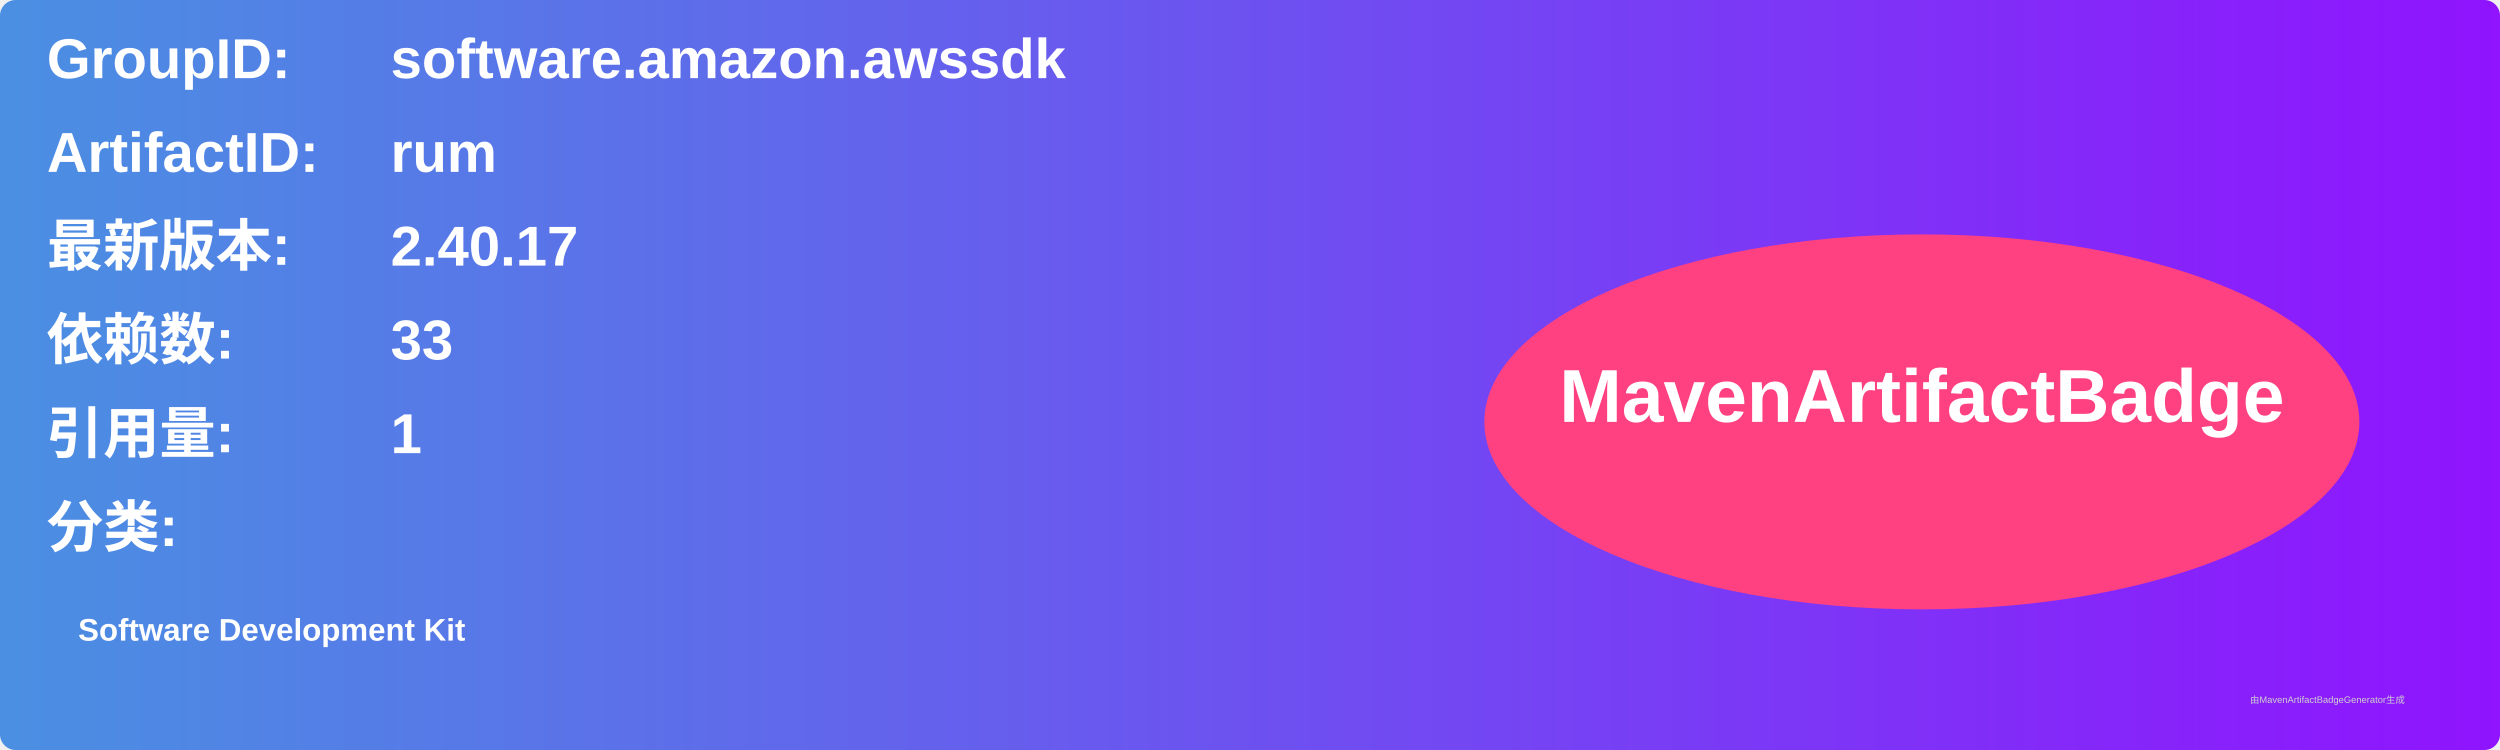
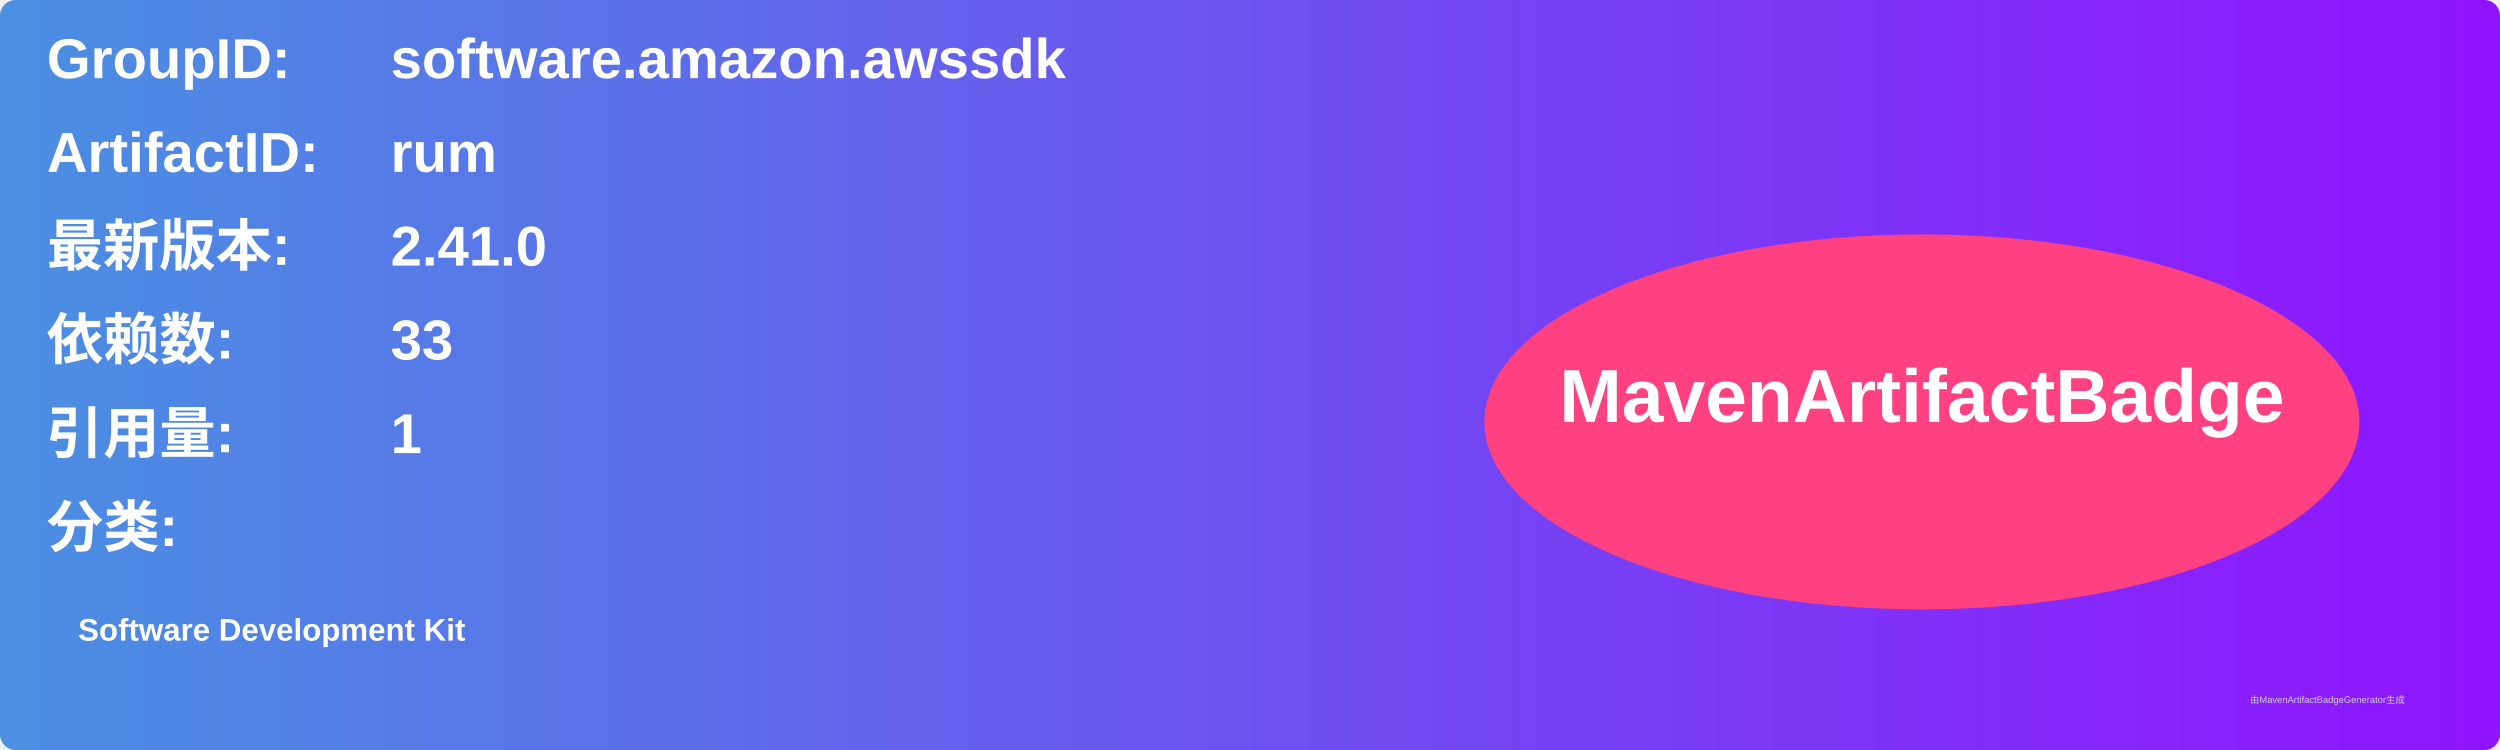
<svg xmlns="http://www.w3.org/2000/svg" width="800" height="240" viewBox="0 0 800 240">
  <linearGradient id="grad" x1="0%" y1="0%" x2="100%" y2="0%">
    <stop offset="0%" stop-color="#4a90e2" />
    <stop offset="100%" stop-color="#9013fe" />
  </linearGradient>
  <rect width="100%" height="100%" rx="5" ry="5" fill="url(#grad)" />
  <g transform="translate(15, 15)">
    <text x="0" y="10" font-family="Arial" font-size="18" fill="white" font-weight="bold" width="260">GroupID:</text>
    <text x="110" y="10" font-family="Arial" font-size="18" fill="white" font-weight="bold" width="460">software.amazon.awssdk</text>
    <text x="0" y="40" font-family="Arial" font-size="18" fill="white" font-weight="bold" width="260">ArtifactID:</text>
    <text x="110" y="40" font-family="Arial" font-size="18" fill="white" font-weight="bold" width="460">rum</text>
    <text x="0" y="70" font-family="Arial" font-size="18" fill="white" font-weight="bold">最新版本:</text>
    <text x="110" y="70" font-family="Arial" font-size="18" fill="white" font-weight="bold">
-       <tspan font-weight="bold">2.40.17</tspan>
+       <tspan font-weight="bold">2.41.0</tspan>
    </text>
    <text x="0" y="100" font-family="Arial" font-size="18" fill="white" font-weight="bold">依赖数: </text>
    <text x="110" y="100" font-family="Arial" font-size="18" fill="white">
      <tspan font-weight="bold">33</tspan>
    </text>
    <text x="0" y="130" font-family="Arial" font-size="18" fill="white" font-weight="bold">引用量: </text>
    <text x="110" y="130" font-family="Arial" font-size="18" fill="white">
      <tspan font-weight="bold">1</tspan>
    </text>
    <text x="0" y="160" font-family="Arial" font-size="18" fill="white" font-weight="bold">分类:</text>
    <text x="10" y="190" font-family="Arial" font-size="10" fill="white">
      <tspan font-weight="bold">Software Development Kit</tspan>
    </text>
    <ellipse cx="600" cy="120" rx="140" ry="60" fill="#ff4081" />
    <text x="600" y="120" text-anchor="middle" font-family="Arial" font-size="24" fill="white" font-weight="bold">MavenArtifactBadge</text>
  </g>
  <text x="720" y="225" font-family="Arial" font-size="3" fill="#d0d0d0">由MavenArtifactBadgeGenerator生成</text>
</svg>
